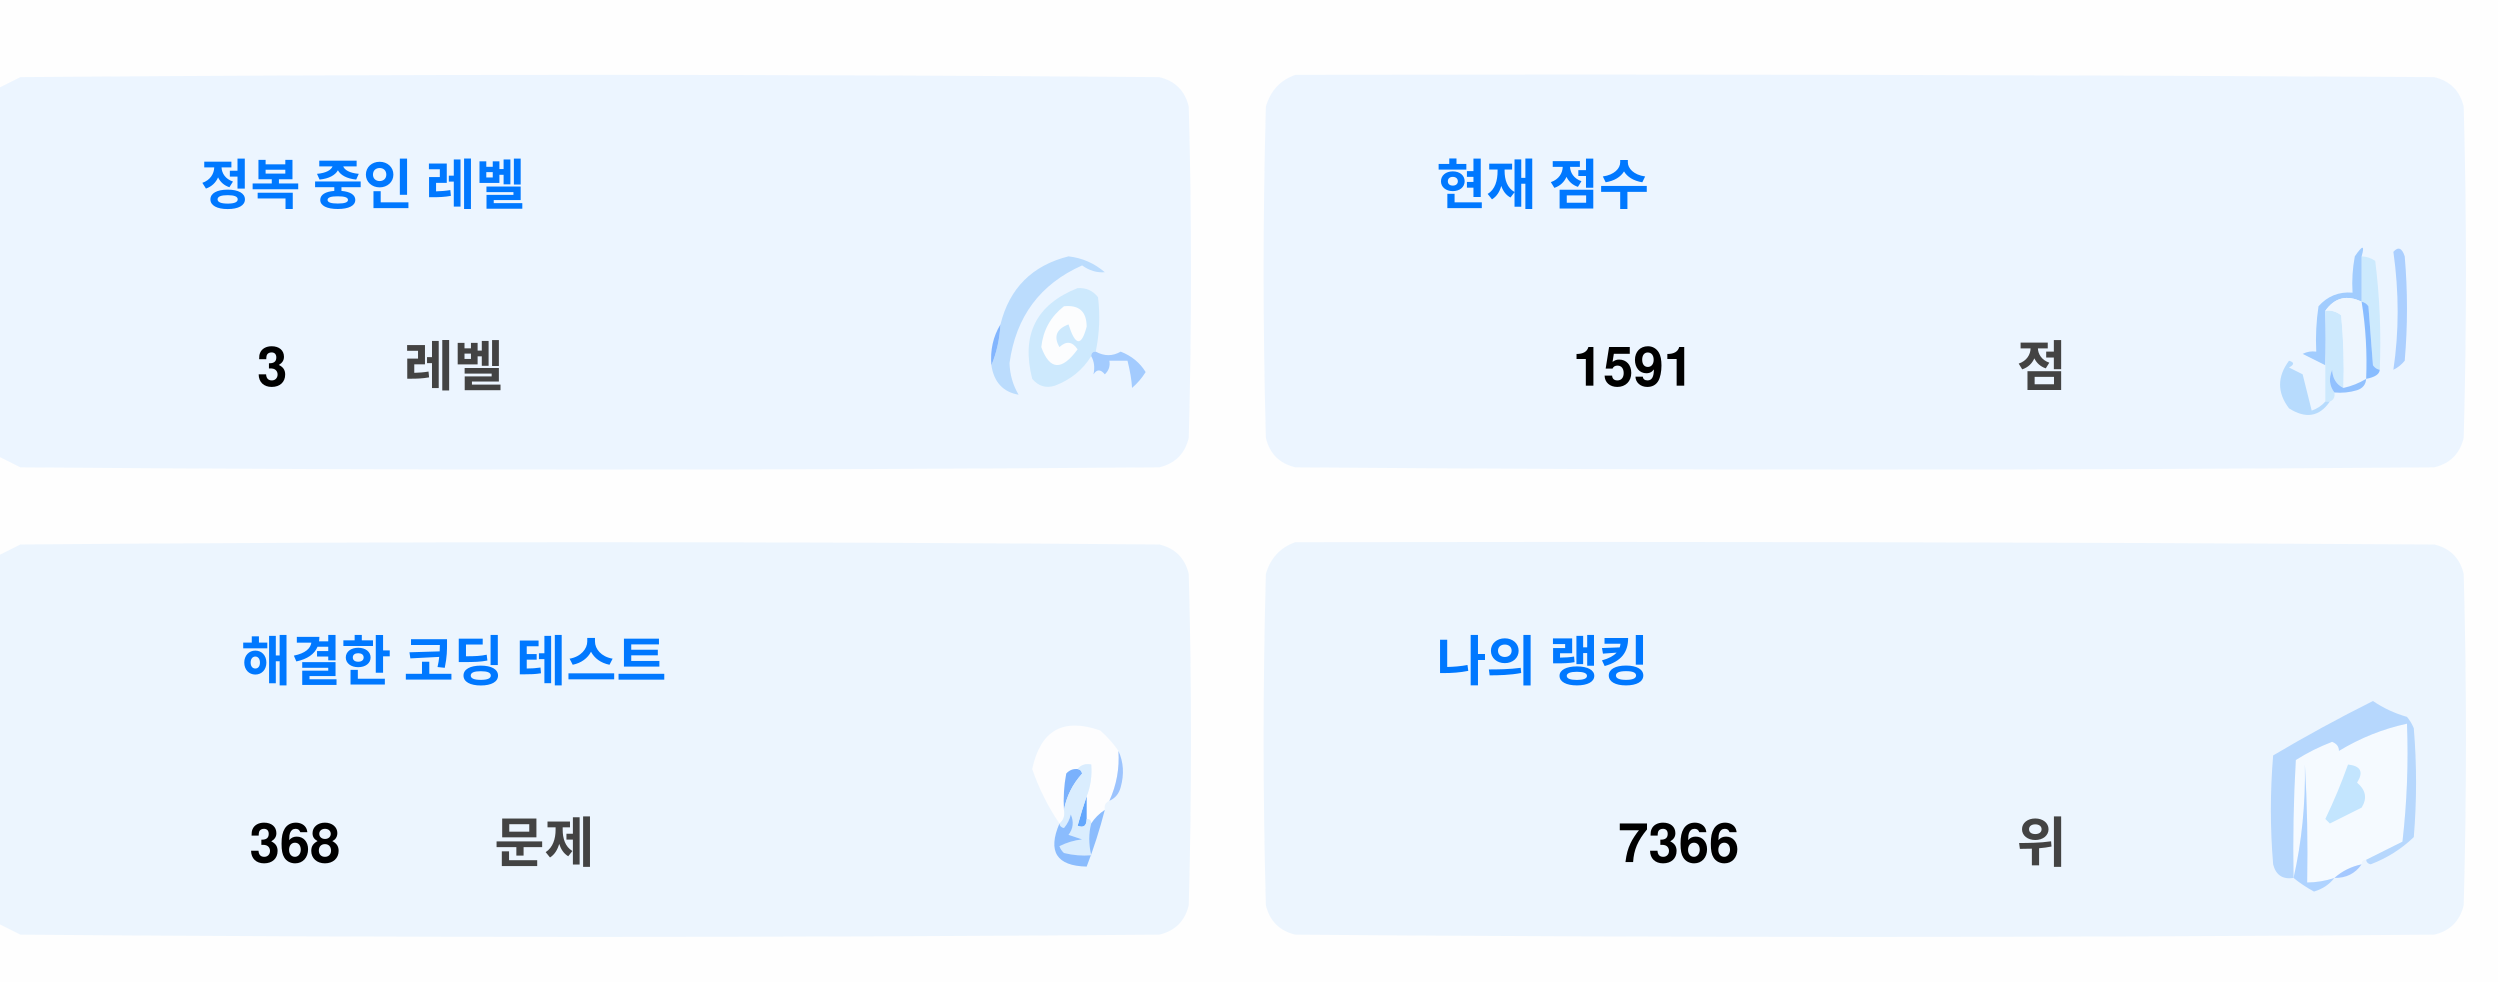
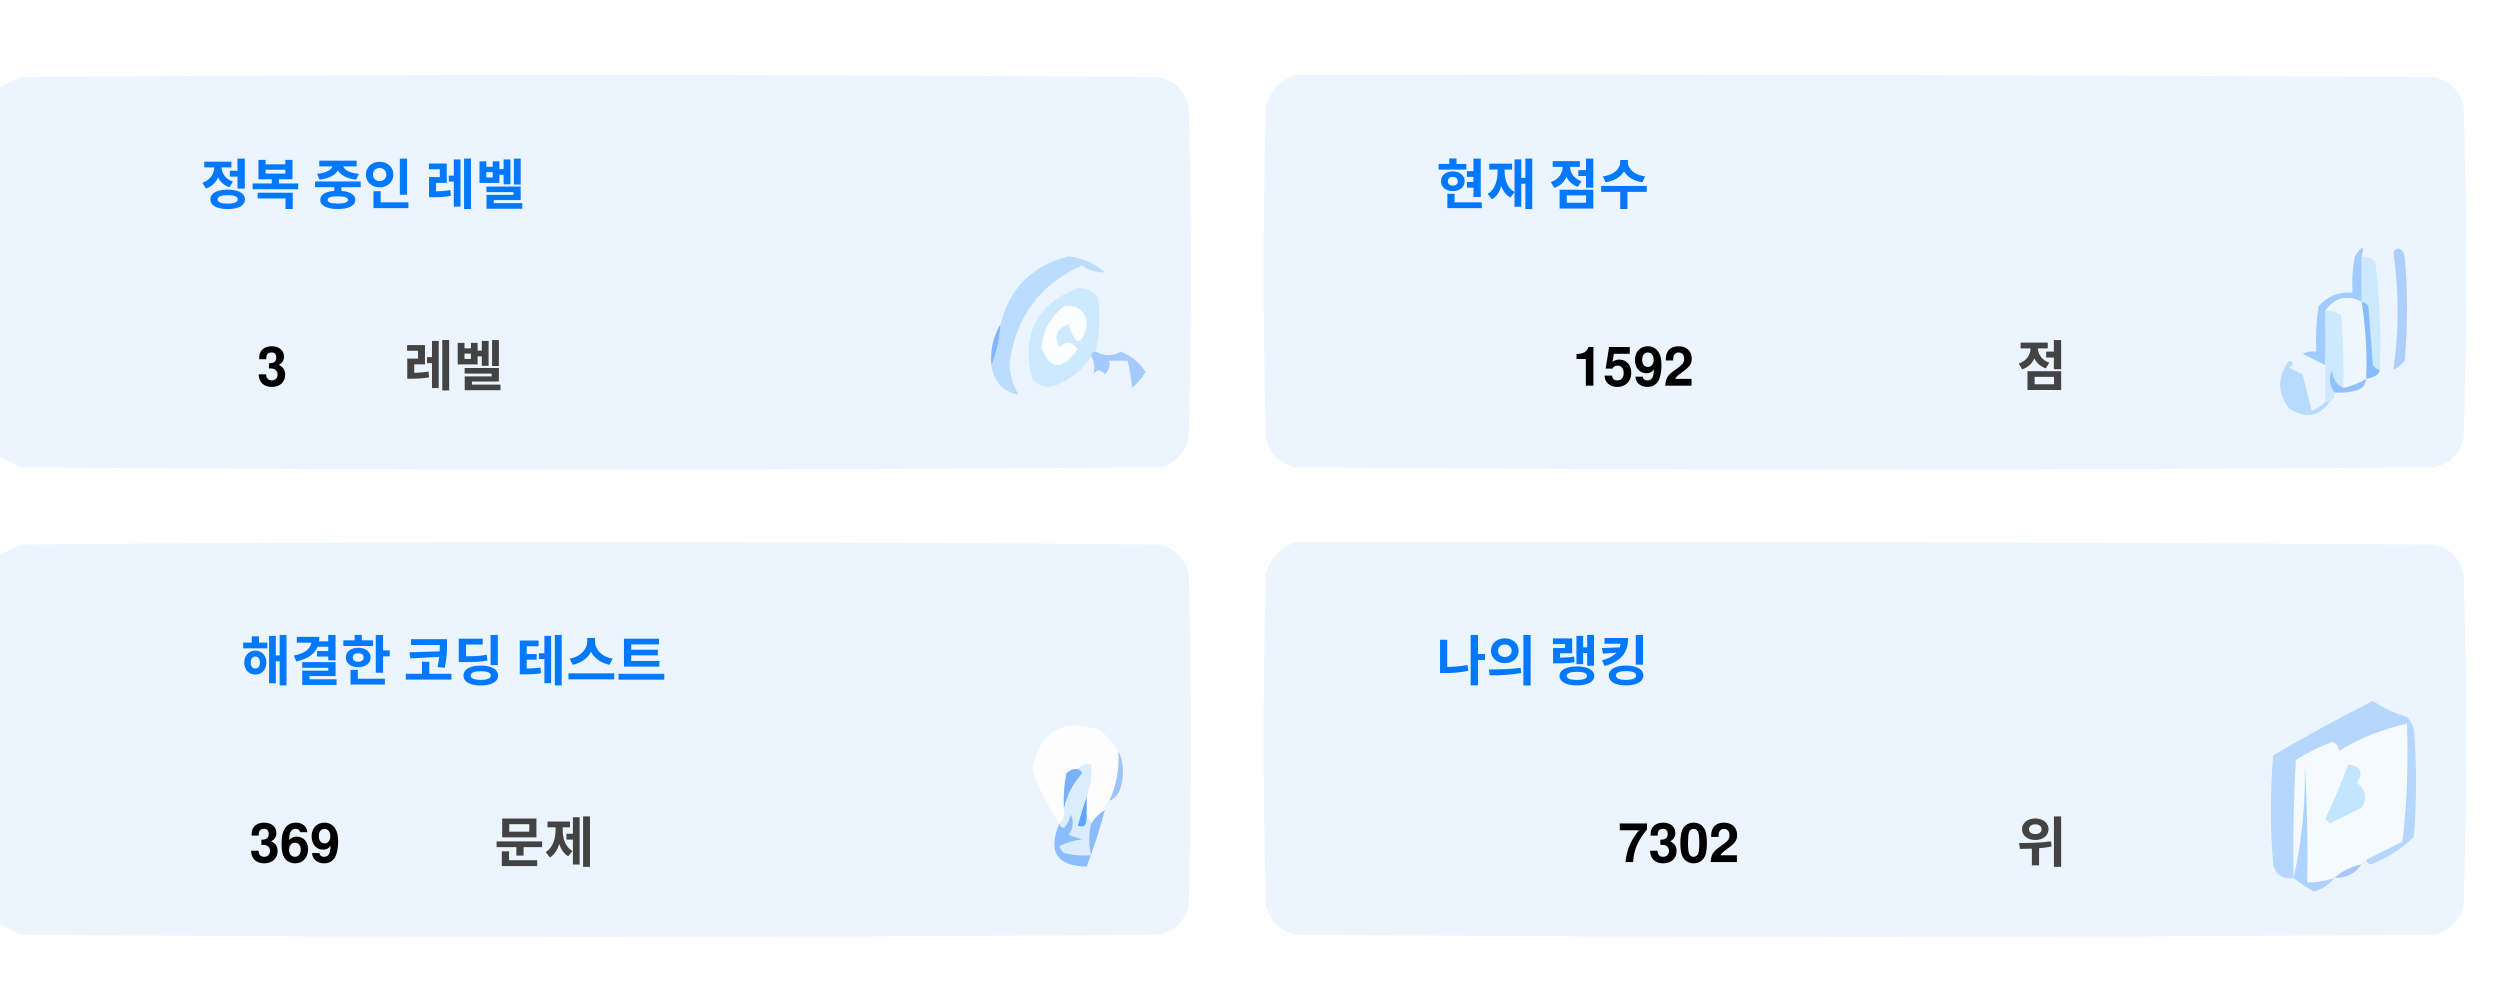
<svg xmlns="http://www.w3.org/2000/svg" version="1.1" width="551px" height="217px" style="shape-rendering:geometricPrecision; text-rendering:geometricPrecision; image-rendering:optimizeQuality; fill-rule:evenodd; clip-rule:evenodd">
  <style>.title {fill: #434343;font-size: 1rem;line-height: 1.5rem;font-weight: bold;font-family: -apple-system, BlinkMacSystemFont, Segoe UI, Helvetica, Arial, sans-serif, Apple Color Emoji, Segoe UI Emoji;}.desc {fill: #434343;font-size: 2.5rem;font-weight: bold;line-height: 1.5rem;font-family: -apple-system, BlinkMacSystemFont, Segoe UI, Helvetica, Arial, sans-serif, Apple Color Emoji, Segoe UI Emoji;}.desc-2 {fill: #434343;font-size: 1rem;font-weight: bold;line-height: 1.5rem;font-family: -apple-system, BlinkMacSystemFont, Segoe UI, Helvetica, Arial, sans-serif, Apple Color Emoji, Segoe UI Emoji;}.text, .desc {animation: twinkling 4s ease-in-out infinite;}@keyframes twinkling {40% { opacity: 1; }50% { opacity: 0.5; }60% { opacity: 1; }70% { opacity: 0.5; }80% { opacity: 1; }}</style>
  <g>
    <path style="opacity:1" fill="#fefefe" d="M -0.5,-0.5 C 183.167,-0.5 366.833,-0.5 550.5,-0.5C 550.5,71.833 550.5,144.167 550.5,216.5C 366.833,216.5 183.167,216.5 -0.5,216.5C -0.5,212.167 -0.5,207.833 -0.5,203.5C 1.14,204.32 2.807,205.153 4.5,206C 88.167,206.667 171.833,206.667 255.5,206C 259,205.167 261.167,203 262,199.5C 262.667,175.167 262.667,150.833 262,126.5C 261.167,123 259,120.833 255.5,120C 171.833,119.333 88.167,119.333 4.5,120C 2.807,120.847 1.14,121.68 -0.5,122.5C -0.5,115.167 -0.5,107.833 -0.5,100.5C 1.14,101.32 2.807,102.153 4.5,103C 88.167,103.667 171.833,103.667 255.5,103C 259,102.167 261.167,100 262,96.5C 262.667,72.167 262.667,47.833 262,23.5C 261.167,20 259,17.833 255.5,17C 171.833,16.333 88.167,16.333 4.5,17C 2.807,17.847 1.14,18.68 -0.5,19.5C -0.5,12.833 -0.5,6.167 -0.5,-0.5 Z" />
  </g>
  <g>
    <path style="opacity:1" fill="#ecf5ff" d="M -0.5,100.5 C -0.5,73.5 -0.5,46.5 -0.5,19.5C 1.14,18.68 2.807,17.847 4.5,17C 88.167,16.333 171.833,16.333 255.5,17C 259,17.833 261.167,20 262,23.5C 262.667,47.833 262.667,72.167 262,96.5C 261.167,100 259,102.167 255.5,103C 171.833,103.667 88.167,103.667 4.5,103C 2.807,102.153 1.14,101.32 -0.5,100.5 Z" />
  </g>
  <g>
    <path style="opacity:1" fill="#ecf5ff" d="M 285.5,16.5 C 369.167,16.333 452.834,16.5 536.5,17C 540,17.833 542.167,20 543,23.5C 543.667,47.833 543.667,72.167 543,96.5C 542.167,100 540,102.167 536.5,103C 452.833,103.667 369.167,103.667 285.5,103C 282,102.167 279.833,100 279,96.5C 278.333,72.167 278.333,47.833 279,23.5C 280.018,19.985 282.185,17.652 285.5,16.5 Z" />
  </g>
  <g>
    <path style="opacity:1" fill="#cdeafd" d="M 520.5,56.5 C 521.583,56.539 522.583,56.873 523.5,57.5C 524.498,65.472 524.831,73.472 524.5,81.5C 523.883,81.389 523.383,81.056 523,80.5C 522.667,76.167 522.333,71.833 522,67.5C 521.617,66.944 521.117,66.611 520.5,66.5C 520.5,63.167 520.5,59.833 520.5,56.5 Z" />
  </g>
  <g>
    <path style="opacity:1" fill="#abcfff" d="M 527.5,55.5 C 528.566,54.308 529.399,54.641 530,56.5C 530.667,64.167 530.667,71.833 530,79.5C 529.311,80.357 528.478,81.023 527.5,81.5C 528.758,73.08 528.758,64.414 527.5,55.5 Z" />
  </g>
  <g>
    <path style="opacity:1" fill="#bbdcfd" d="M 218.5,80.5 C 219.657,77.727 220.324,74.727 220.5,71.5C 222.49,63.51 227.49,58.51 235.5,56.5C 238.528,56.847 241.194,58.014 243.5,60C 241.744,60.141 240.078,59.641 238.5,58.5C 229.247,62.607 223.914,69.773 222.5,80C 222.565,82.526 223.232,84.859 224.5,87C 221.07,86.397 219.07,84.231 218.5,80.5 Z" />
  </g>
  <g>
    <path style="opacity:1" fill="#cde9fd" d="M 241.5,77.5 C 240.833,77.5 240.5,77.833 240.5,78.5C 238.628,81.529 235.961,83.695 232.5,85C 230.536,85.624 228.869,85.124 227.5,83.5C 225.021,73.791 228.354,67.124 237.5,63.5C 239.374,63.39 240.874,64.056 242,65.5C 242.497,69.524 242.331,73.524 241.5,77.5 Z" />
  </g>
  <g>
    <path style="opacity:1" fill="#fcfdfe" d="M 234.5,67.5 C 237.826,67.162 239.493,68.662 239.5,72C 238.334,76.434 237,76.267 235.5,71.5C 232.832,72.515 232.166,74.182 233.5,76.5C 235.017,75.089 236.351,75.256 237.5,77C 234.006,81.771 231.34,81.605 229.5,76.5C 229.904,72.771 231.571,69.771 234.5,67.5 Z" />
  </g>
  <g>
    <path style="opacity:1" fill="#a1ccfe" d="M 520.5,56.5 C 520.5,59.833 520.5,63.167 520.5,66.5C 517.238,64.922 514.572,65.589 512.5,68.5C 512.617,72.81 512.617,76.81 512.5,80.5C 510.86,79.68 509.193,78.847 507.5,78C 508.448,77.517 509.448,77.35 510.5,77.5C 510.335,74.15 510.502,70.817 511,67.5C 512.995,65.253 515.495,64.253 518.5,64.5C 518.336,61.813 518.503,59.146 519,56.5C 520.731,53.969 521.231,53.969 520.5,56.5 Z" />
  </g>
  <g>
    <path style="opacity:1" fill="#cde9fd" d="M 512.5,68.5 C 513.822,68.33 514.989,68.663 516,69.5C 516.499,74.823 516.666,80.156 516.5,85.5C 514.955,84.77 514.122,83.437 514,81.5C 513.22,83.387 513.387,85.054 514.5,86.5C 514.672,87.492 514.338,88.158 513.5,88.5C 513.167,88.5 512.833,88.5 512.5,88.5C 512.5,85.833 512.5,83.167 512.5,80.5C 512.617,76.81 512.617,72.81 512.5,68.5 Z" />
  </g>
  <g>
    <path style="opacity:1" fill="#eef6fe" d="M 520.5,66.5 C 521.407,72.106 521.74,77.773 521.5,83.5C 519.95,84.441 518.284,85.108 516.5,85.5C 516.666,80.156 516.499,74.823 516,69.5C 514.989,68.663 513.822,68.33 512.5,68.5C 514.572,65.589 517.238,64.922 520.5,66.5 Z" />
  </g>
  <g>
    <path style="opacity:1" fill="#88bcff" d="M 520.5,66.5 C 521.117,66.611 521.617,66.944 522,67.5C 522.333,71.833 522.667,76.167 523,80.5C 523.383,81.056 523.883,81.389 524.5,81.5C 524.445,82.469 523.445,83.136 521.5,83.5C 521.74,77.773 521.407,72.106 520.5,66.5 Z" />
  </g>
  <g>
    <path style="opacity:1" fill="#82b5fe" d="M 220.5,71.5 C 220.324,74.727 219.657,77.727 218.5,80.5C 218.215,77.171 218.882,74.171 220.5,71.5 Z" />
  </g>
  <g>
    <path style="opacity:1" fill="#a3cbfe" d="M 240.5,78.5 C 240.5,77.833 240.833,77.5 241.5,77.5C 243.391,78.536 245.224,78.536 247,77.5C 249.391,78.429 251.225,79.929 252.5,82C 251.681,83.319 250.681,84.486 249.5,85.5C 249.409,83.777 249.075,81.777 248.5,79.5C 247.167,79.5 245.833,79.5 244.5,79.5C 244.719,80.675 244.386,81.675 243.5,82.5C 242.575,81.359 241.741,81.359 241,82.5C 241.331,80.981 241.164,79.648 240.5,78.5 Z" />
  </g>
  <g>
    <path style="opacity:1" fill="#b7dbfd" d="M 512.5,88.5 C 512.833,88.5 513.167,88.5 513.5,88.5C 511.199,91.857 508.199,92.357 504.5,90C 501.872,86.535 501.872,83.035 504.5,79.5C 505.696,79.846 505.696,80.346 504.5,81C 505.5,81.5 506.5,82 507.5,82.5C 508.167,85.167 508.833,87.833 509.5,90.5C 510.739,90.058 511.739,89.391 512.5,88.5 Z" />
  </g>
  <g>
    <path style="opacity:1" fill="#92c1fe" d="M 516.5,85.5 C 518.284,85.108 519.95,84.441 521.5,83.5C 521.423,84.75 520.756,85.583 519.5,86C 517.866,86.493 516.199,86.66 514.5,86.5C 513.387,85.054 513.22,83.387 514,81.5C 514.122,83.437 514.955,84.77 516.5,85.5 Z" />
  </g>
  <g>
    <path style="opacity:1" fill="#ecf5fe" d="M -0.5,203.5 C -0.5,176.5 -0.5,149.5 -0.5,122.5C 1.14,121.68 2.807,120.847 4.5,120C 88.167,119.333 171.833,119.333 255.5,120C 259,120.833 261.167,123 262,126.5C 262.667,150.833 262.667,175.167 262,199.5C 261.167,203 259,205.167 255.5,206C 171.833,206.667 88.167,206.667 4.5,206C 2.807,205.153 1.14,204.32 -0.5,203.5 Z" />
  </g>
  <g>
    <path style="opacity:1" fill="#ecf5fe" d="M 285.5,119.5 C 369.167,119.333 452.834,119.5 536.5,120C 540,120.833 542.167,123 543,126.5C 543.667,150.833 543.667,175.167 543,199.5C 542.167,203 540,205.167 536.5,206C 452.833,206.667 369.167,206.667 285.5,206C 282,205.167 279.833,203 279,199.5C 278.333,175.167 278.333,150.833 279,126.5C 280.018,122.985 282.185,120.652 285.5,119.5 Z" />
  </g>
  <g>
    <path style="opacity:1" fill="#fdfdfe" d="M 246.5,165.5 C 246.758,169.367 246.092,173.034 244.5,176.5C 243.662,176.842 243.328,177.508 243.5,178.5C 242.272,179.306 241.272,180.306 240.5,181.5C 240.5,180.833 240.167,180.5 239.5,180.5C 239.5,178.833 239.5,177.167 239.5,175.5C 240.369,173.283 240.702,170.95 240.5,168.5C 239.209,168.263 238.209,168.596 237.5,169.5C 236.504,169.414 235.671,169.748 235,170.5C 234.503,173.146 234.336,175.813 234.5,178.5C 234.737,179.791 234.404,180.791 233.5,181.5C 230.986,177.806 228.986,173.806 227.5,169.5C 229.309,160.957 234.309,158.124 242.5,161C 244.07,162.397 245.404,163.897 246.5,165.5 Z" />
  </g>
  <g>
    <path style="opacity:1" fill="#f5faff" d="M 521.5,189.5 C 520.833,189.5 520.5,189.833 520.5,190.5C 518.181,190.992 516.181,191.992 514.5,193.5C 512.565,194.15 510.565,194.483 508.5,194.5C 508.666,185.827 508.5,177.16 508,168.5C 508.141,177.227 507.308,185.56 505.5,193.5C 505.334,184.827 505.5,176.16 506,167.5C 508.527,165.903 511.194,164.57 514,163.5C 515.011,163.892 515.511,164.559 515.5,165.5C 520.21,162.641 525.21,160.641 530.5,159.5C 530.831,168.192 530.498,176.859 529.5,185.5C 526.807,186.847 524.14,188.18 521.5,189.5 Z" />
  </g>
  <g>
    <path style="opacity:1" fill="#b6d7fd" d="M 521.5,189.5 C 524.14,188.18 526.807,186.847 529.5,185.5C 530.498,176.859 530.831,168.192 530.5,159.5C 525.21,160.641 520.21,162.641 515.5,165.5C 515.511,164.559 515.011,163.892 514,163.5C 511.194,164.57 508.527,165.903 506,167.5C 505.5,176.16 505.334,184.827 505.5,193.5C 503.089,193.863 501.589,192.863 501,190.5C 500.333,182.5 500.333,174.5 501,166.5C 508.173,162.246 515.507,158.246 523,154.5C 525.304,156.068 527.804,157.235 530.5,158C 531.126,158.75 531.626,159.584 532,160.5C 532.667,168.5 532.667,176.5 532,184.5C 529.292,187.111 526.125,189.111 522.5,190.5C 521.893,190.376 521.56,190.043 521.5,189.5 Z" />
  </g>
  <g>
    <path style="opacity:1" fill="#c3e5fe" d="M 517.5,168.5 C 520.317,168.801 520.984,170.134 519.5,172.5C 521.439,174.122 521.772,175.956 520.5,178C 518.167,179.167 515.833,180.333 513.5,181.5C 513.167,181.167 512.833,180.833 512.5,180.5C 514.414,176.515 516.081,172.515 517.5,168.5 Z" />
  </g>
  <g>
    <path style="opacity:1" fill="#7ab1fc" d="M 237.5,169.5 C 238.043,169.56 238.376,169.893 238.5,170.5C 236.395,172.836 235.062,175.503 234.5,178.5C 234.336,175.813 234.503,173.146 235,170.5C 235.671,169.748 236.504,169.414 237.5,169.5 Z" />
  </g>
  <g>
    <path style="opacity:1" fill="#afd3ff" d="M 514.5,193.5 C 513.378,194.947 511.878,195.947 510,196.5C 508.348,195.601 506.848,194.601 505.5,193.5C 507.308,185.56 508.141,177.227 508,168.5C 508.5,177.16 508.666,185.827 508.5,194.5C 510.565,194.483 512.565,194.15 514.5,193.5 Z" />
  </g>
  <g>
    <path style="opacity:1" fill="#9cc3fd" d="M 246.5,165.5 C 247.634,167.966 247.801,170.633 247,173.5C 246.623,174.942 245.79,175.942 244.5,176.5C 246.092,173.034 246.758,169.367 246.5,165.5 Z" />
  </g>
  <g>
    <path style="opacity:1" fill="#62a6fc" d="M 239.5,175.5 C 239.5,177.167 239.5,178.833 239.5,180.5C 239.483,182.028 238.816,182.528 237.5,182C 238.117,179.723 238.784,177.556 239.5,175.5 Z" />
  </g>
  <g>
    <path style="opacity:1" fill="#daedfe" d="M 237.5,169.5 C 238.209,168.596 239.209,168.263 240.5,168.5C 240.702,170.95 240.369,173.283 239.5,175.5C 238.784,177.556 238.117,179.723 237.5,182C 238.816,182.528 239.483,182.028 239.5,180.5C 240.167,180.5 240.5,180.833 240.5,181.5C 239.918,183.669 239.918,186.002 240.5,188.5C 238.473,188.662 236.473,188.495 234.5,188C 234.043,187.586 233.709,187.086 233.5,186.5C 235.078,185.702 236.744,185.202 238.5,185C 237.5,184.667 236.5,184.333 235.5,184C 236.554,182.612 236.72,181.112 236,179.5C 235.751,180.624 235.251,181.624 234.5,182.5C 233.893,182.376 233.56,182.043 233.5,181.5C 234.404,180.791 234.737,179.791 234.5,178.5C 235.062,175.503 236.395,172.836 238.5,170.5C 238.376,169.893 238.043,169.56 237.5,169.5 Z" />
  </g>
  <g>
    <path style="opacity:1" fill="#8bbcfd" d="M 243.5,178.5 C 242.395,182.803 241.062,186.969 239.5,191C 232.857,190.847 230.857,187.68 233.5,181.5C 233.56,182.043 233.893,182.376 234.5,182.5C 235.251,181.624 235.751,180.624 236,179.5C 236.72,181.112 236.554,182.612 235.5,184C 236.5,184.333 237.5,184.667 238.5,185C 236.744,185.202 235.078,185.702 233.5,186.5C 233.709,187.086 234.043,187.586 234.5,188C 236.473,188.495 238.473,188.662 240.5,188.5C 239.918,186.002 239.918,183.669 240.5,181.5C 241.272,180.306 242.272,179.306 243.5,178.5 Z" />
  </g>
  <g>
    <path style="opacity:1" fill="#a4c8ff" d="M 520.5,190.5 C 519.089,192.539 517.089,193.539 514.5,193.5C 516.181,191.992 518.181,190.992 520.5,190.5 Z" />
  </g>
  <text text-anchor="middle" x="80" y="45" class="title" style="fill:#0078ff;" stroke="#none" stroke-width="1">정복 중인 레벨</text>
  <text text-anchor="middle" x="60" y="85" class="desc" style="fill:#000000;" stroke="#none" stroke-width="1">3</text>
  <text text-anchor="middle" x="100" y="85" class="desc-2" style="fill:#434343;" stroke="#none" stroke-width="1">레벨</text>
  <text text-anchor="middle" x="340" y="45" class="title" style="fill:#0078ff;" stroke="#none" stroke-width="1">현재 점수</text>
-   <text text-anchor="middle" x="360" y="85" class="desc" style="fill:#000000;" stroke="#none" stroke-width="1">1591</text>
+   <text text-anchor="middle" x="360" y="85" class="desc" style="fill:#000000;" stroke="#none" stroke-width="1">1592</text>
  <text text-anchor="middle" x="450" y="85" class="desc-2" style="fill:#434343;" stroke="#none" stroke-width="1">점</text>
  <text text-anchor="middle" x="100" y="150" class="title" style="fill:#0078ff;" stroke="#none" stroke-width="1">해결한 코딩 테스트</text>
-   <text text-anchor="middle" x="65" y="190" class="desc" style="fill:#000000;" stroke="#none" stroke-width="1">368</text>
+   <text text-anchor="middle" x="65" y="190" class="desc" style="fill:#000000;" stroke="#none" stroke-width="1">369</text>
  <text text-anchor="middle" x="120" y="190" class="desc-2" style="fill:#434343;" stroke="#none" stroke-width="1">문제</text>
  <text text-anchor="middle" x="340" y="150" class="title" style="fill:#0078ff;" stroke="#none" stroke-width="1">나의 랭킹</text>
-   <text text-anchor="middle" x="370" y="190" class="desc" style="fill:#000000;" stroke="#none" stroke-width="1">7366</text>
+   <text text-anchor="middle" x="370" y="190" class="desc" style="fill:#000000;" stroke="#none" stroke-width="1">7302</text>
  <text text-anchor="middle" x="450" y="190" class="desc-2" style="fill:#434343;" stroke="#none" stroke-width="1">위</text>
</svg>
